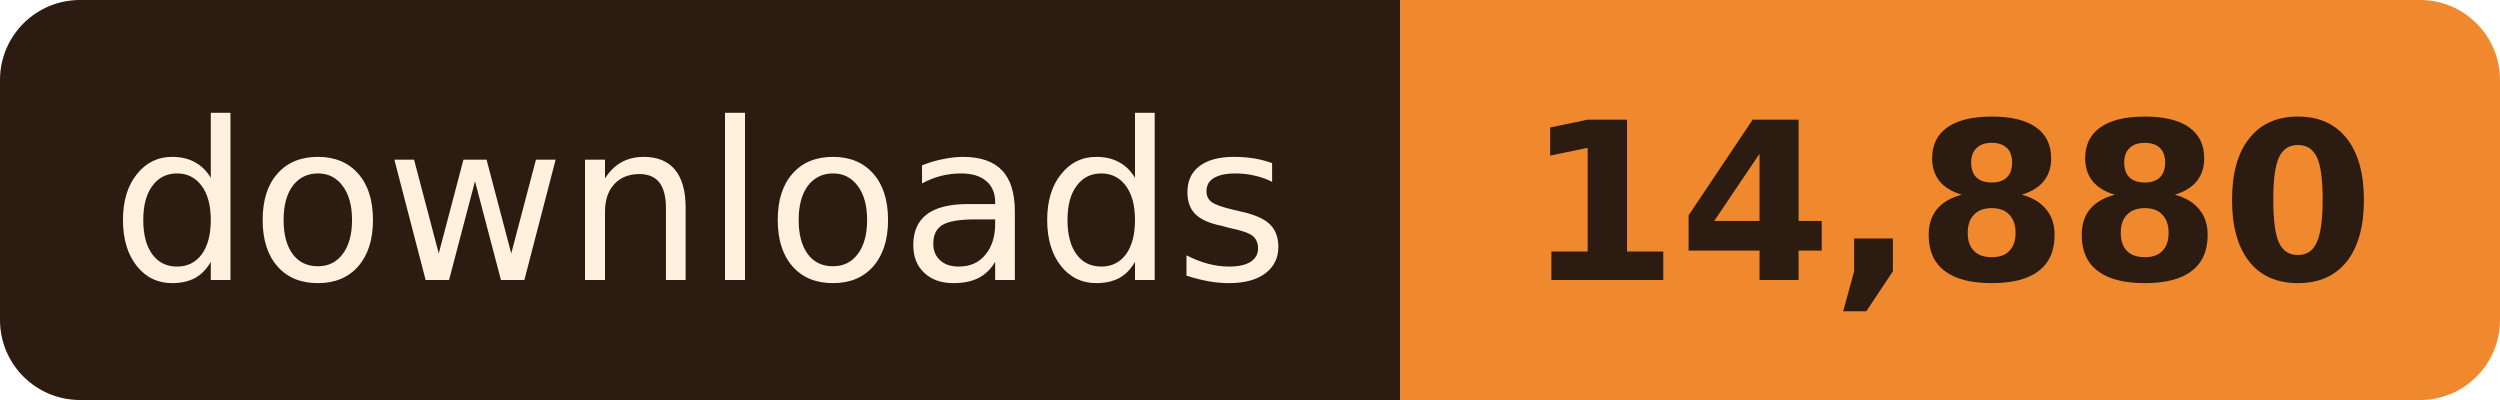
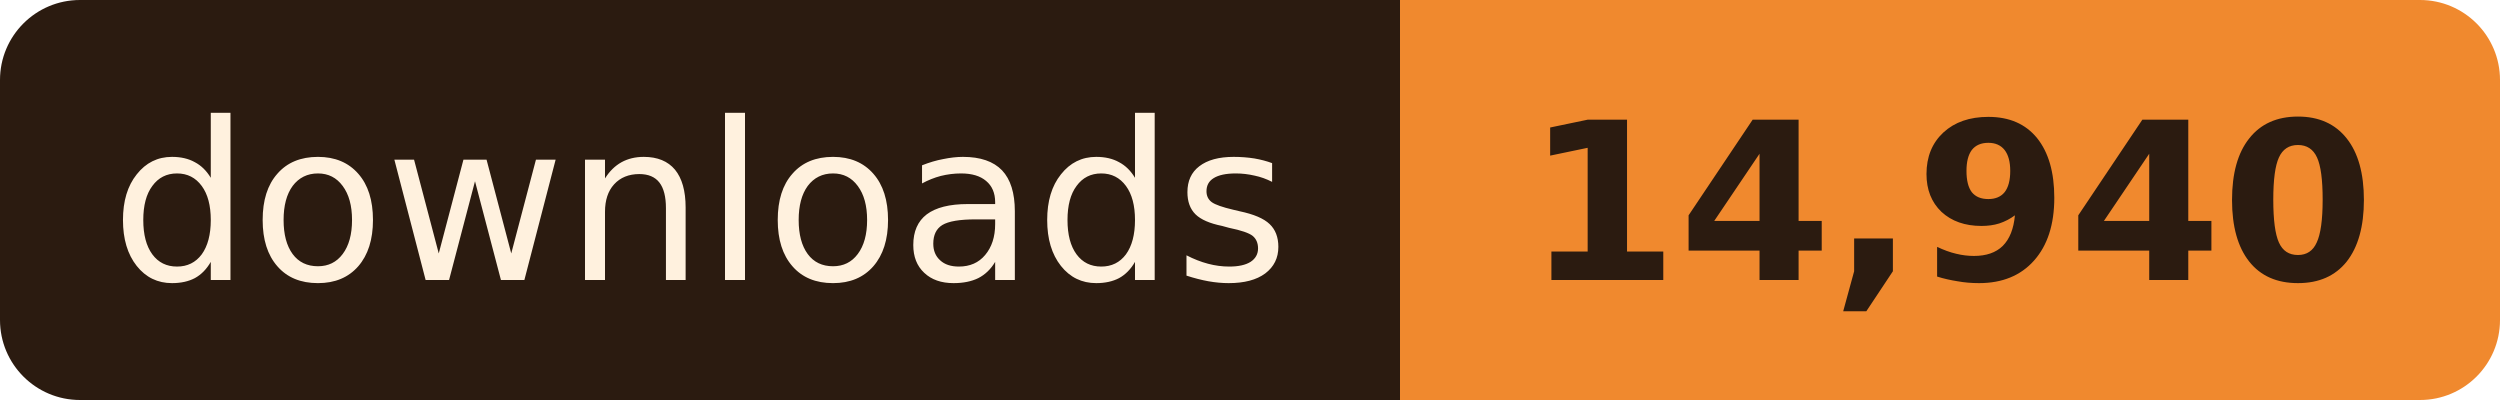
- <svg xmlns="http://www.w3.org/2000/svg" width="125" height="20" role="img" aria-label="downloads: 14,880">
+ <svg xmlns="http://www.w3.org/2000/svg" width="125" height="20" role="img" aria-label="downloads: 14,940">
  <clipPath id="r">
    <rect width="125" height="20" rx="4" />
  </clipPath>
  <g clip-path="url(#r)">
    <rect width="70" height="20" fill="#2B1B10" />
    <rect x="70" width="55" height="20" fill="#F0892E" />
  </g>
  <g font-family="Verdana, Geneva, 'DejaVu Sans', sans-serif" font-size="11" text-anchor="middle">
    <text x="35.0" y="14" fill="#FFF1DE" textLength="58">downloads</text>
-     <text x="97.5" y="14" fill="#2B1B10" font-weight="bold" textLength="43">14,880</text>
+     <text x="97.5" y="14" fill="#2B1B10" font-weight="bold" textLength="43">14,940</text>
  </g>
</svg>
